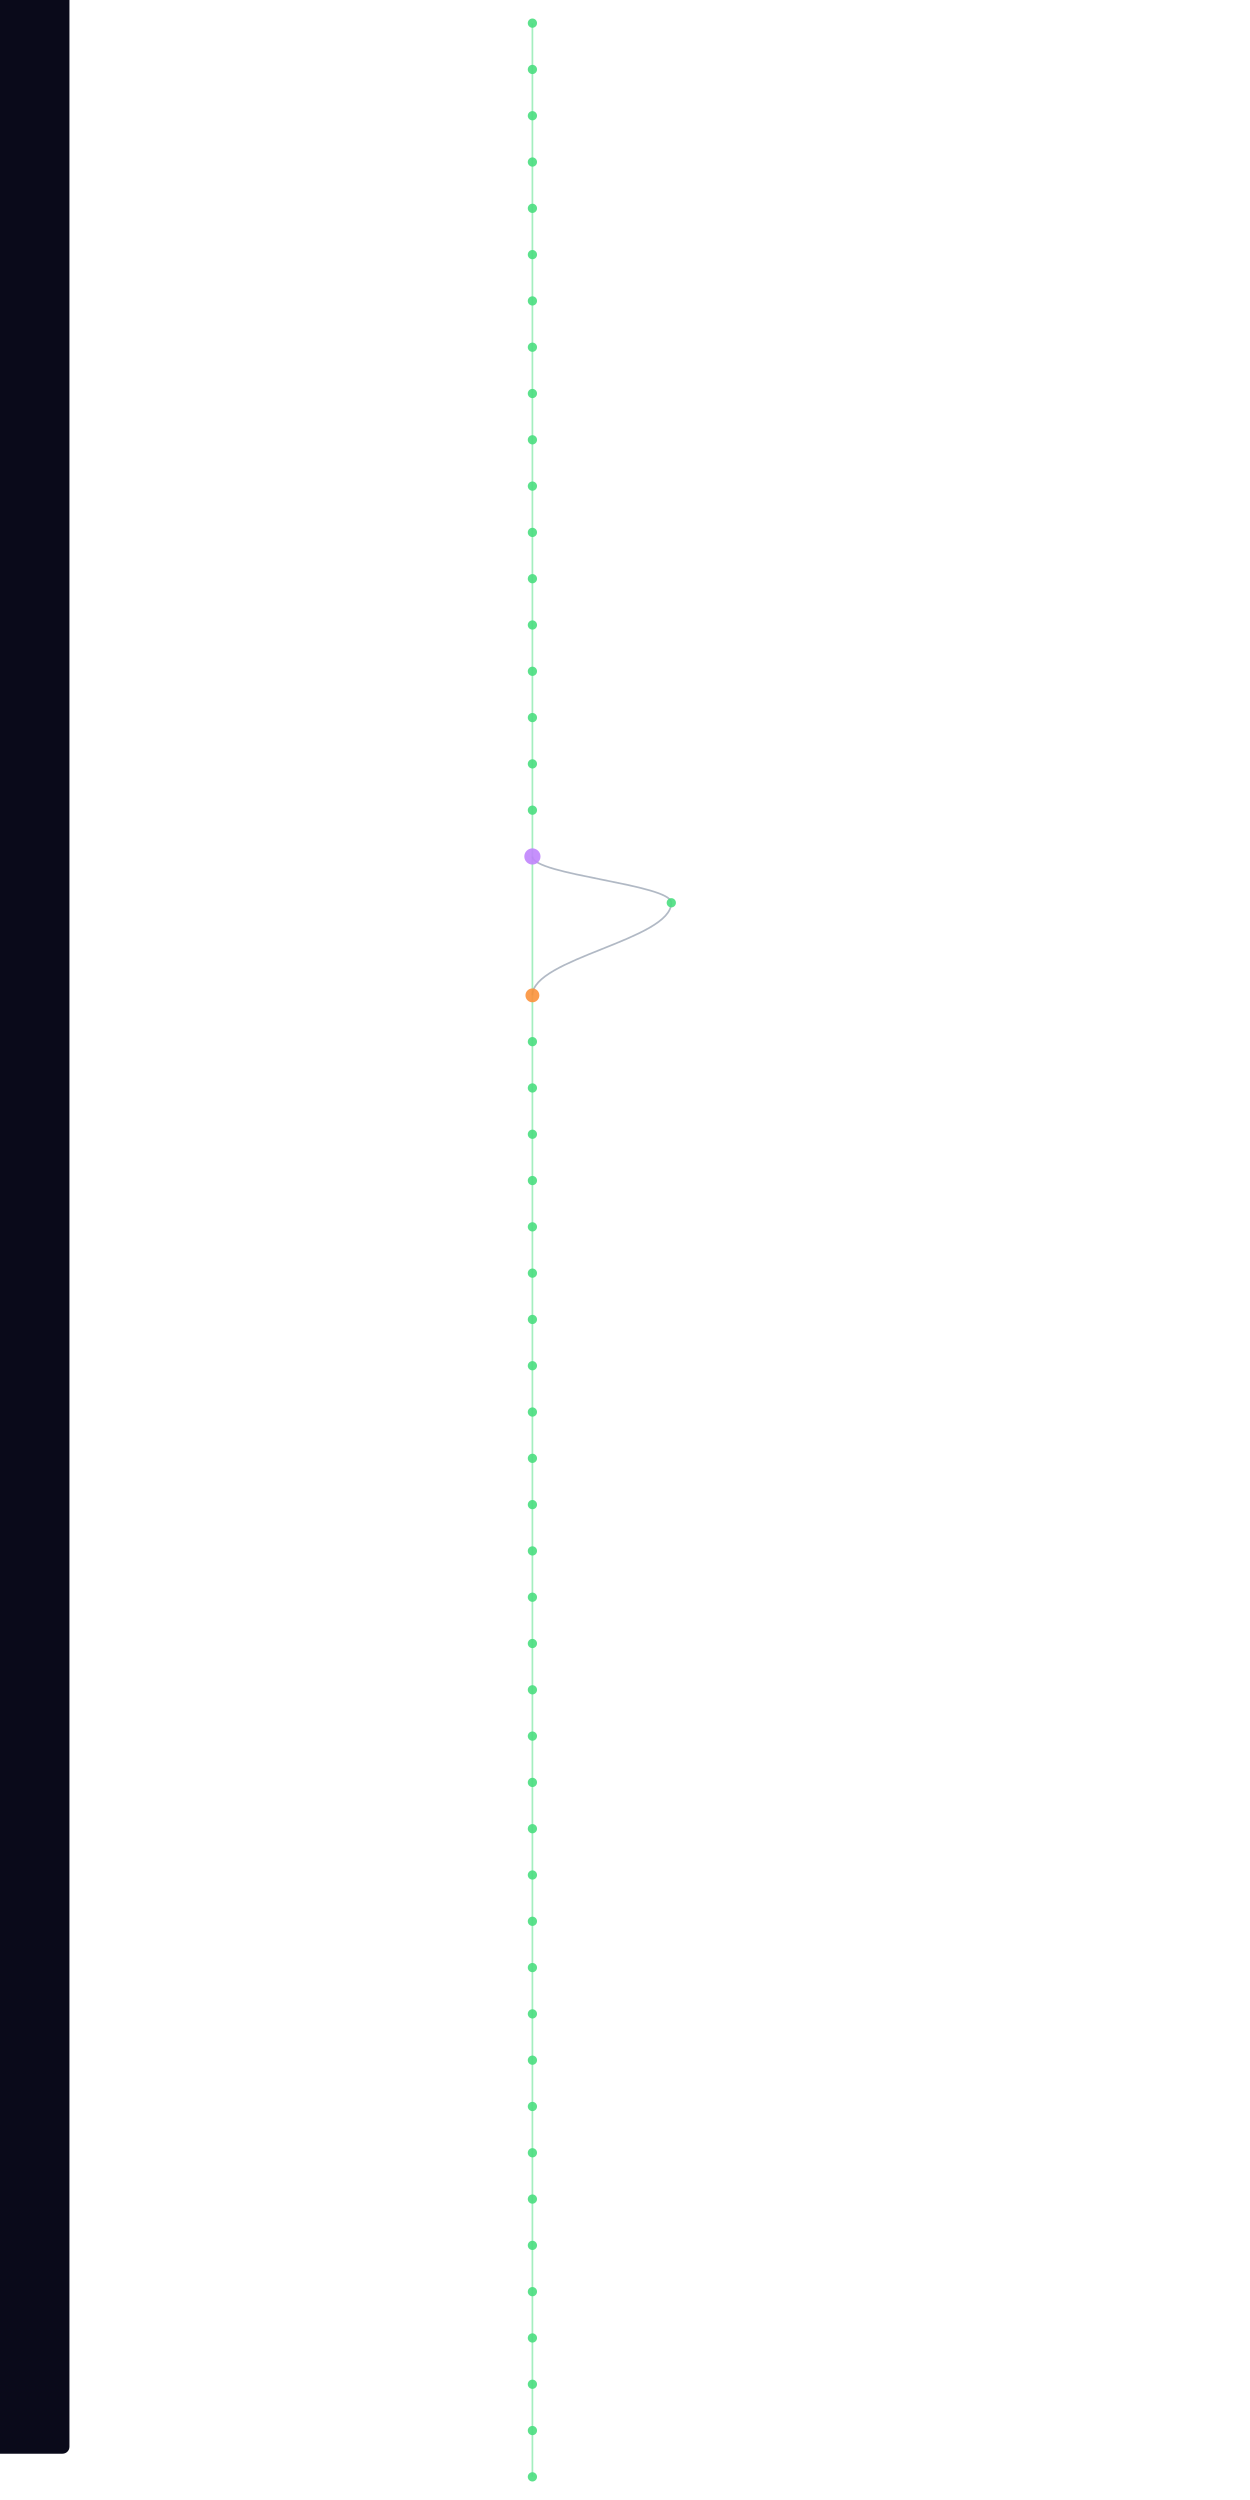
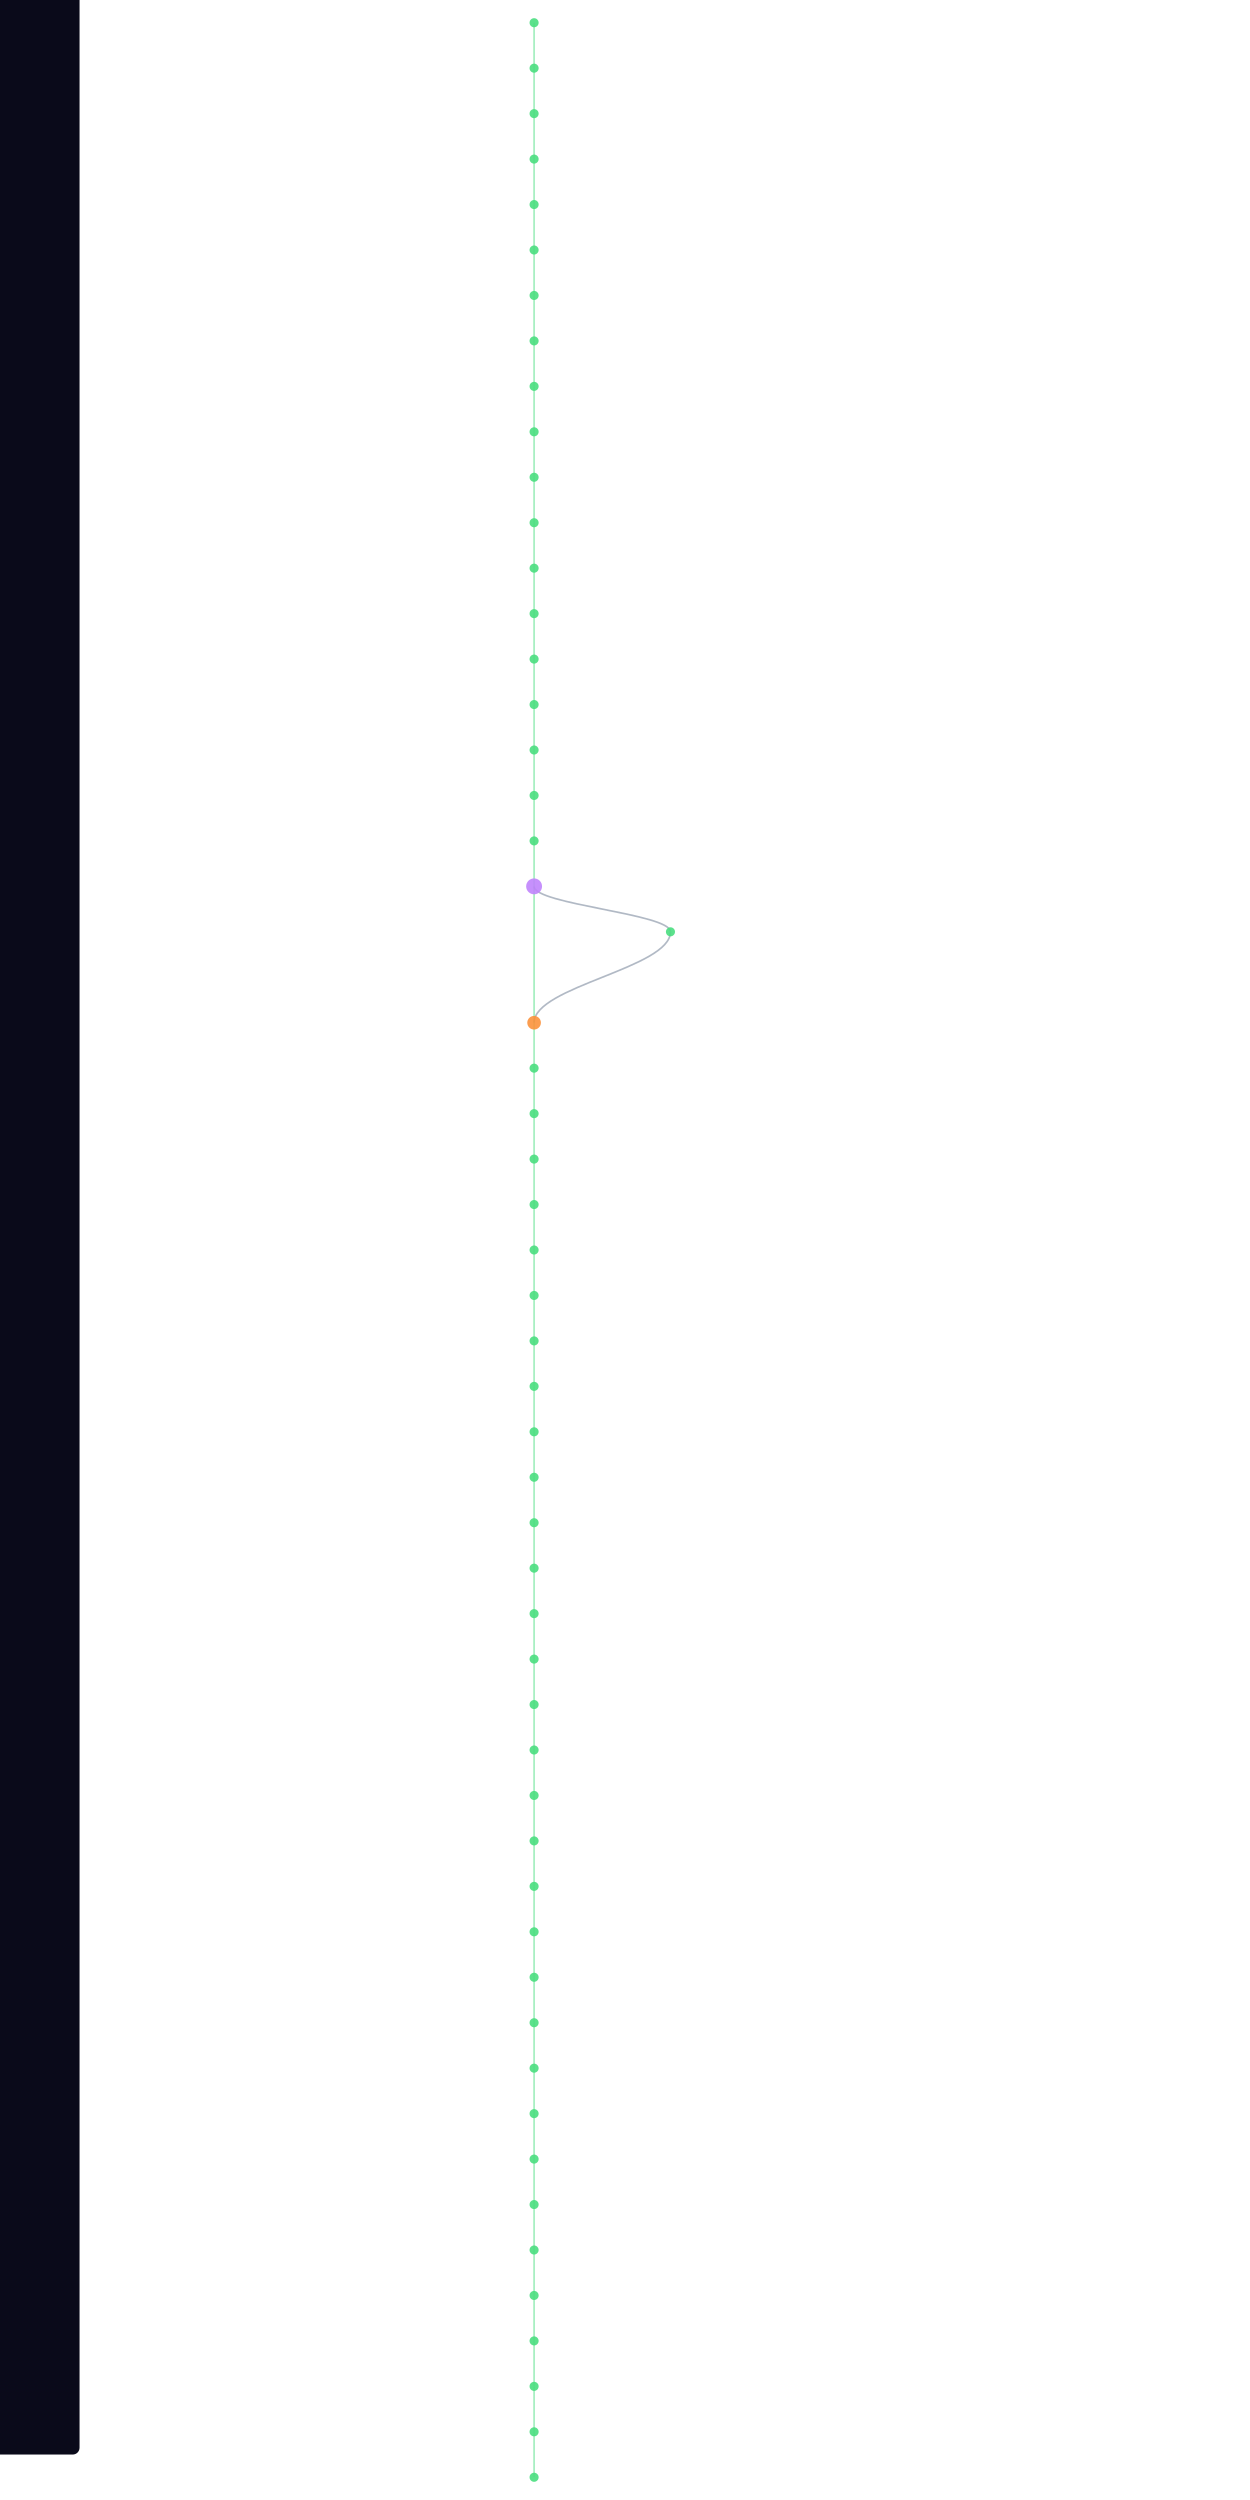
- <svg xmlns="http://www.w3.org/2000/svg" width="300" height="600" viewBox="580 40 200 2160">
+ <svg xmlns="http://www.w3.org/2000/svg" width="300" height="600" viewBox="580 40 200 2200">
  <style>
    @keyframes sway {
      0%   { transform: translateX(0); }
      25%  { transform: translateX(3px); }
      50%  { transform: translateX(-2px); }
      75%  { transform: translateX(4px); }
      100% { transform: translateX(0); }
    }
    .mini-node { animation: sway 4s ease-in-out infinite; }
    .mini-line { stroke-width: 1.5; fill: none; opacity: 0.5; }
  </style>
  <rect width="100%" height="100%" fill="#0a0a1a" rx="6" />
  <g class="mini-node">
    <line class="mini-line" stroke="#4ade80" x1="600" y1="60" x2="600" y2="100" />
    <line class="mini-line" stroke="#4ade80" x1="600" y1="100" x2="600" y2="140" />
    <line class="mini-line" stroke="#4ade80" x1="600" y1="140" x2="600" y2="180" />
    <line class="mini-line" stroke="#4ade80" x1="600" y1="180" x2="600" y2="220" />
    <line class="mini-line" stroke="#4ade80" x1="600" y1="220" x2="600" y2="260" />
    <line class="mini-line" stroke="#4ade80" x1="600" y1="260" x2="600" y2="300" />
    <line class="mini-line" stroke="#4ade80" x1="600" y1="300" x2="600" y2="340" />
    <line class="mini-line" stroke="#4ade80" x1="600" y1="340" x2="600" y2="380" />
    <line class="mini-line" stroke="#4ade80" x1="600" y1="380" x2="600" y2="420" />
    <line class="mini-line" stroke="#4ade80" x1="600" y1="420" x2="600" y2="460" />
    <line class="mini-line" stroke="#4ade80" x1="600" y1="460" x2="600" y2="500" />
    <line class="mini-line" stroke="#4ade80" x1="600" y1="500" x2="600" y2="540" />
    <line class="mini-line" stroke="#4ade80" x1="600" y1="540" x2="600" y2="580" />
    <line class="mini-line" stroke="#4ade80" x1="600" y1="580" x2="600" y2="620" />
    <line class="mini-line" stroke="#4ade80" x1="600" y1="620" x2="600" y2="660" />
    <line class="mini-line" stroke="#4ade80" x1="600" y1="660" x2="600" y2="700" />
    <line class="mini-line" stroke="#4ade80" x1="600" y1="700" x2="600" y2="740" />
    <line class="mini-line" stroke="#4ade80" x1="600" y1="740" x2="600" y2="780" />
-     <line class="mini-line" stroke="#4ade80" x1="600" y1="780" x2="600" y2="900" />
-     <path class="mini-line" stroke="#64748b" d="M 600 780 C 600 796, 720 804, 720 820" />
-     <path class="mini-line" stroke="#64748b" d="M 720 820 C 720 852, 600 868, 600 900" />
-     <line class="mini-line" stroke="#4ade80" x1="600" y1="900" x2="600" y2="940" />
+     <line class="mini-line" stroke="#4ade80" x1="600" y1="780" x2="600" y2="820" />
+     <line class="mini-line" stroke="#4ade80" x1="600" y1="820" x2="600" y2="940" />
+     <path class="mini-line" stroke="#64748b" d="M 600 820 C 600 836, 720 844, 720 860" />
+     <path class="mini-line" stroke="#64748b" d="M 720 860 C 720 892, 600 908, 600 940" />
    <line class="mini-line" stroke="#4ade80" x1="600" y1="940" x2="600" y2="980" />
    <line class="mini-line" stroke="#4ade80" x1="600" y1="980" x2="600" y2="1020" />
    <line class="mini-line" stroke="#4ade80" x1="600" y1="1020" x2="600" y2="1060" />
    <line class="mini-line" stroke="#4ade80" x1="600" y1="1060" x2="600" y2="1100" />
    <line class="mini-line" stroke="#4ade80" x1="600" y1="1100" x2="600" y2="1140" />
    <line class="mini-line" stroke="#4ade80" x1="600" y1="1140" x2="600" y2="1180" />
    <line class="mini-line" stroke="#4ade80" x1="600" y1="1180" x2="600" y2="1220" />
    <line class="mini-line" stroke="#4ade80" x1="600" y1="1220" x2="600" y2="1260" />
    <line class="mini-line" stroke="#4ade80" x1="600" y1="1260" x2="600" y2="1300" />
    <line class="mini-line" stroke="#4ade80" x1="600" y1="1300" x2="600" y2="1340" />
    <line class="mini-line" stroke="#4ade80" x1="600" y1="1340" x2="600" y2="1380" />
    <line class="mini-line" stroke="#4ade80" x1="600" y1="1380" x2="600" y2="1420" />
    <line class="mini-line" stroke="#4ade80" x1="600" y1="1420" x2="600" y2="1460" />
    <line class="mini-line" stroke="#4ade80" x1="600" y1="1460" x2="600" y2="1500" />
    <line class="mini-line" stroke="#4ade80" x1="600" y1="1500" x2="600" y2="1540" />
    <line class="mini-line" stroke="#4ade80" x1="600" y1="1540" x2="600" y2="1580" />
    <line class="mini-line" stroke="#4ade80" x1="600" y1="1580" x2="600" y2="1620" />
    <line class="mini-line" stroke="#4ade80" x1="600" y1="1620" x2="600" y2="1660" />
    <line class="mini-line" stroke="#4ade80" x1="600" y1="1660" x2="600" y2="1700" />
    <line class="mini-line" stroke="#4ade80" x1="600" y1="1700" x2="600" y2="1740" />
    <line class="mini-line" stroke="#4ade80" x1="600" y1="1740" x2="600" y2="1780" />
    <line class="mini-line" stroke="#4ade80" x1="600" y1="1780" x2="600" y2="1820" />
    <line class="mini-line" stroke="#4ade80" x1="600" y1="1820" x2="600" y2="1860" />
    <line class="mini-line" stroke="#4ade80" x1="600" y1="1860" x2="600" y2="1900" />
    <line class="mini-line" stroke="#4ade80" x1="600" y1="1900" x2="600" y2="1940" />
    <line class="mini-line" stroke="#4ade80" x1="600" y1="1940" x2="600" y2="1980" />
    <line class="mini-line" stroke="#4ade80" x1="600" y1="1980" x2="600" y2="2020" />
    <line class="mini-line" stroke="#4ade80" x1="600" y1="2020" x2="600" y2="2060" />
    <line class="mini-line" stroke="#4ade80" x1="600" y1="2060" x2="600" y2="2100" />
    <line class="mini-line" stroke="#4ade80" x1="600" y1="2100" x2="600" y2="2140" />
    <line class="mini-line" stroke="#4ade80" x1="600" y1="2140" x2="600" y2="2180" />
+     <line class="mini-line" stroke="#4ade80" x1="600" y1="2180" x2="600" y2="2220" />
    <circle cx="600" cy="60" r="4" fill="#4ade80" opacity="0.9" />
    <circle cx="600" cy="100" r="4" fill="#4ade80" opacity="0.9" />
    <circle cx="600" cy="140" r="4" fill="#4ade80" opacity="0.9" />
    <circle cx="600" cy="180" r="4" fill="#4ade80" opacity="0.9" />
    <circle cx="600" cy="220" r="4" fill="#4ade80" opacity="0.9" />
    <circle cx="600" cy="260" r="4" fill="#4ade80" opacity="0.9" />
    <circle cx="600" cy="300" r="4" fill="#4ade80" opacity="0.9" />
    <circle cx="600" cy="340" r="4" fill="#4ade80" opacity="0.9" />
    <circle cx="600" cy="380" r="4" fill="#4ade80" opacity="0.9" />
    <circle cx="600" cy="420" r="4" fill="#4ade80" opacity="0.9" />
    <circle cx="600" cy="460" r="4" fill="#4ade80" opacity="0.9" />
    <circle cx="600" cy="500" r="4" fill="#4ade80" opacity="0.9" />
    <circle cx="600" cy="540" r="4" fill="#4ade80" opacity="0.9" />
    <circle cx="600" cy="580" r="4" fill="#4ade80" opacity="0.9" />
    <circle cx="600" cy="620" r="4" fill="#4ade80" opacity="0.9" />
    <circle cx="600" cy="660" r="4" fill="#4ade80" opacity="0.9" />
    <circle cx="600" cy="700" r="4" fill="#4ade80" opacity="0.9" />
    <circle cx="600" cy="740" r="4" fill="#4ade80" opacity="0.9" />
-     <circle cx="600" cy="780" r="7" fill="#c084fc" opacity="0.9" />
-     <circle cx="720" cy="820" r="4" fill="#4ade80" opacity="0.9" />
-     <circle cx="600" cy="900" r="6" fill="#fb923c" opacity="0.9" />
-     <circle cx="600" cy="940" r="4" fill="#4ade80" opacity="0.9" />
+     <circle cx="600" cy="780" r="4" fill="#4ade80" opacity="0.9" />
+     <circle cx="600" cy="820" r="7" fill="#c084fc" opacity="0.9" />
+     <circle cx="720" cy="860" r="4" fill="#4ade80" opacity="0.9" />
+     <circle cx="600" cy="940" r="6" fill="#fb923c" opacity="0.9" />
    <circle cx="600" cy="980" r="4" fill="#4ade80" opacity="0.9" />
    <circle cx="600" cy="1020" r="4" fill="#4ade80" opacity="0.9" />
    <circle cx="600" cy="1060" r="4" fill="#4ade80" opacity="0.9" />
    <circle cx="600" cy="1100" r="4" fill="#4ade80" opacity="0.9" />
    <circle cx="600" cy="1140" r="4" fill="#4ade80" opacity="0.9" />
    <circle cx="600" cy="1180" r="4" fill="#4ade80" opacity="0.9" />
    <circle cx="600" cy="1220" r="4" fill="#4ade80" opacity="0.9" />
    <circle cx="600" cy="1260" r="4" fill="#4ade80" opacity="0.9" />
    <circle cx="600" cy="1300" r="4" fill="#4ade80" opacity="0.9" />
    <circle cx="600" cy="1340" r="4" fill="#4ade80" opacity="0.9" />
    <circle cx="600" cy="1380" r="4" fill="#4ade80" opacity="0.9" />
    <circle cx="600" cy="1420" r="4" fill="#4ade80" opacity="0.9" />
    <circle cx="600" cy="1460" r="4" fill="#4ade80" opacity="0.9" />
    <circle cx="600" cy="1500" r="4" fill="#4ade80" opacity="0.9" />
    <circle cx="600" cy="1540" r="4" fill="#4ade80" opacity="0.9" />
    <circle cx="600" cy="1580" r="4" fill="#4ade80" opacity="0.9" />
    <circle cx="600" cy="1620" r="4" fill="#4ade80" opacity="0.9" />
    <circle cx="600" cy="1660" r="4" fill="#4ade80" opacity="0.9" />
    <circle cx="600" cy="1700" r="4" fill="#4ade80" opacity="0.9" />
    <circle cx="600" cy="1740" r="4" fill="#4ade80" opacity="0.9" />
    <circle cx="600" cy="1780" r="4" fill="#4ade80" opacity="0.9" />
    <circle cx="600" cy="1820" r="4" fill="#4ade80" opacity="0.9" />
    <circle cx="600" cy="1860" r="4" fill="#4ade80" opacity="0.9" />
    <circle cx="600" cy="1900" r="4" fill="#4ade80" opacity="0.9" />
    <circle cx="600" cy="1940" r="4" fill="#4ade80" opacity="0.9" />
    <circle cx="600" cy="1980" r="4" fill="#4ade80" opacity="0.9" />
    <circle cx="600" cy="2020" r="4" fill="#4ade80" opacity="0.9" />
    <circle cx="600" cy="2060" r="4" fill="#4ade80" opacity="0.9" />
    <circle cx="600" cy="2100" r="4" fill="#4ade80" opacity="0.9" />
    <circle cx="600" cy="2140" r="4" fill="#4ade80" opacity="0.9" />
    <circle cx="600" cy="2180" r="4" fill="#4ade80" opacity="0.9" />
+     <circle cx="600" cy="2220" r="4" fill="#4ade80" opacity="0.9" />
  </g>
</svg>
